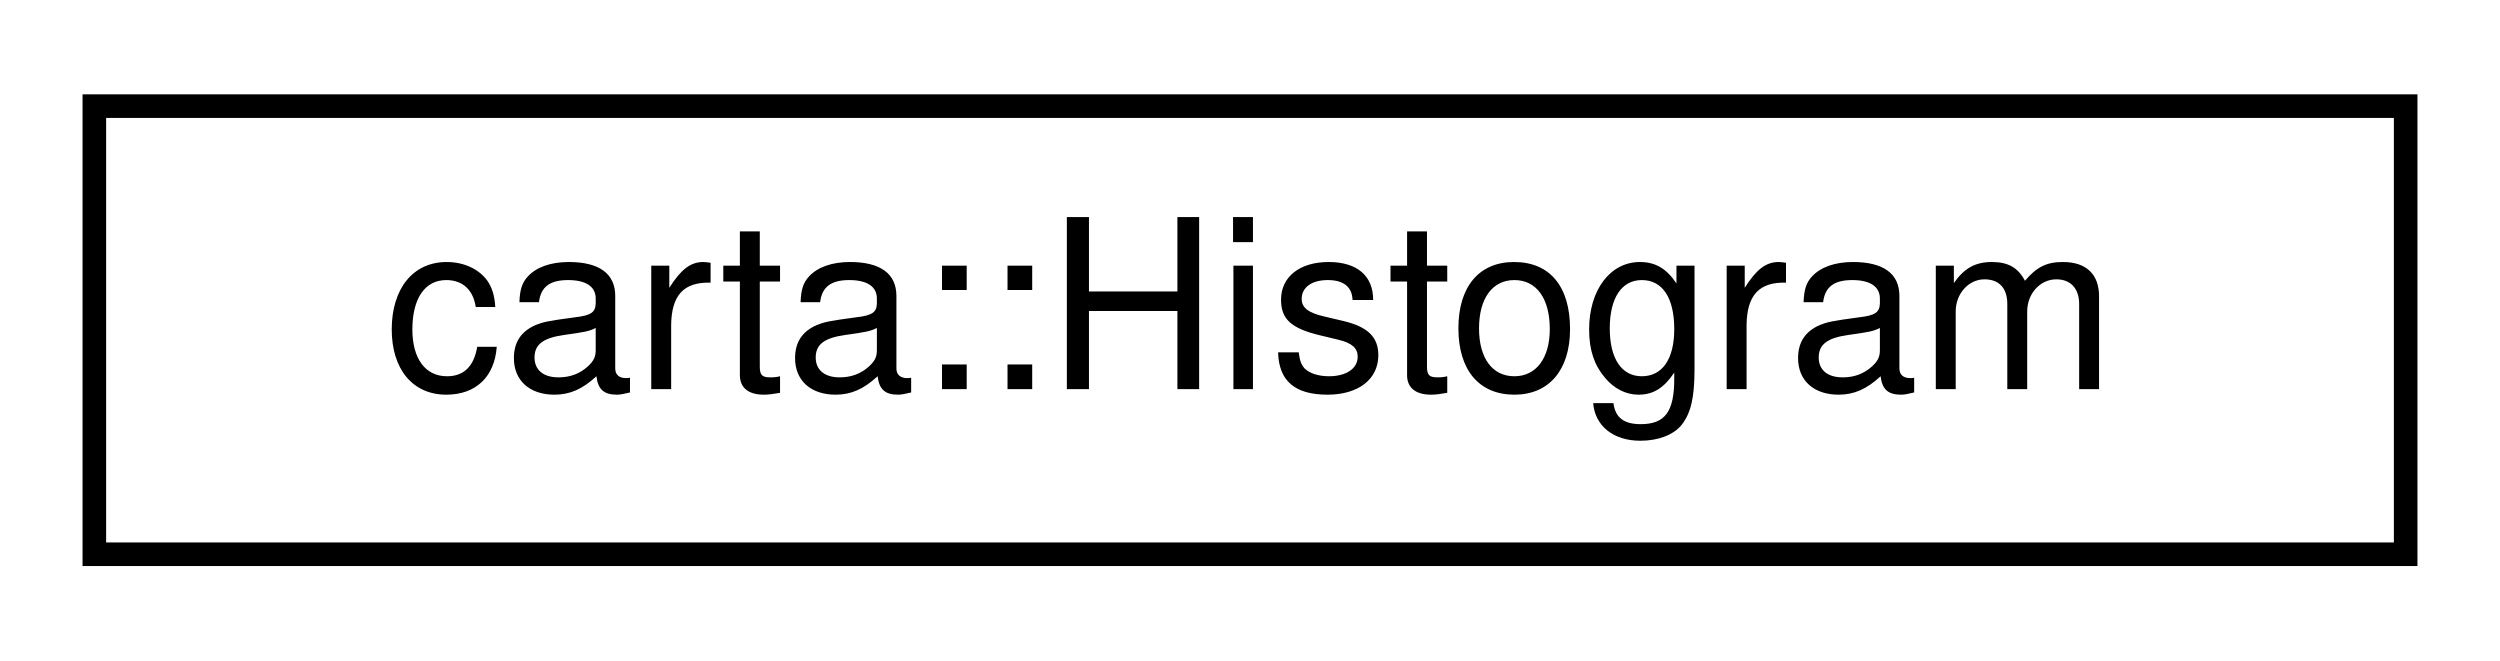
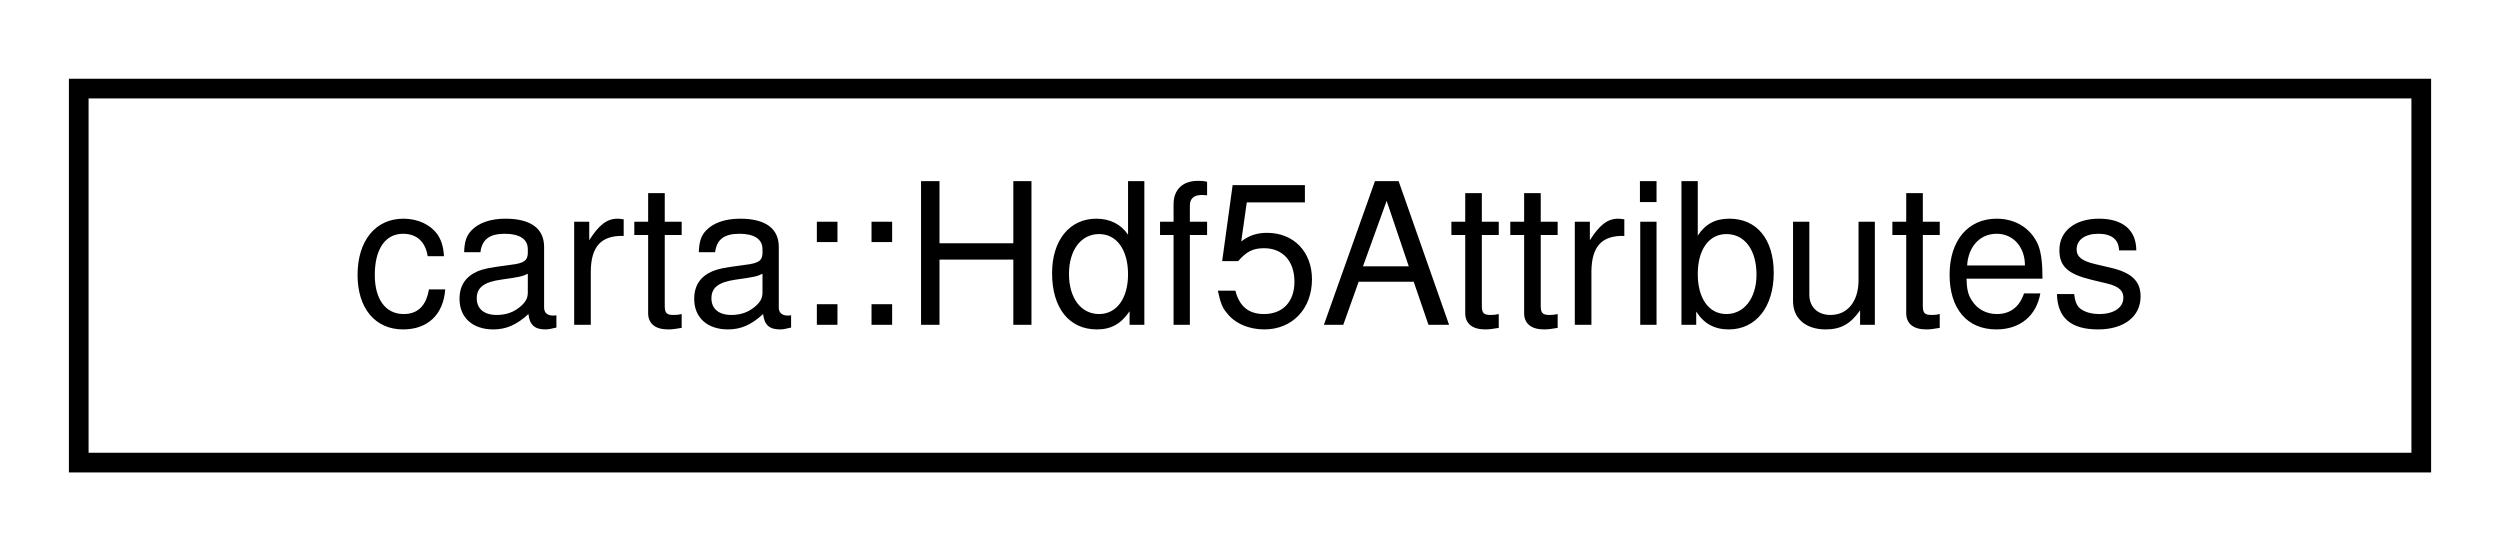
- <svg xmlns="http://www.w3.org/2000/svg" xmlns:xlink="http://www.w3.org/1999/xlink" width="106pt" height="28pt" viewBox="0.00 0.00 106.00 28.00">
+ <svg xmlns="http://www.w3.org/2000/svg" xmlns:xlink="http://www.w3.org/1999/xlink" width="127pt" height="28pt" viewBox="0.00 0.00 127.00 28.00">
  <g id="graph0" class="graph" transform="scale(1 1) rotate(0) translate(4 24)">
    <g id="node1" class="node">
      <g id="a_node1">
-         <a xlink:href="classcarta_1_1Histogram.html" target="_top" xlink:title=" ">
-           <polygon fill="none" stroke="black" points="0,-0.5 0,-19.5 98,-19.5 98,-0.5 0,-0.5" />
-           <text text-anchor="middle" x="49" y="-7.5" font-family="Helvetica,sans-Serif" font-size="10.00">carta::Histogram</text>
+         <a xlink:href="classcarta_1_1Hdf5Attributes.html" target="_top" xlink:title=" ">
+           <polygon fill="none" stroke="black" points="0,-0.5 0,-19.5 119,-19.5 119,-0.5 0,-0.5" />
+           <text text-anchor="middle" x="59.5" y="-7.5" font-family="Helvetica,sans-Serif" font-size="10.00">carta::Hdf5Attributes</text>
        </a>
      </g>
    </g>
  </g>
</svg>
